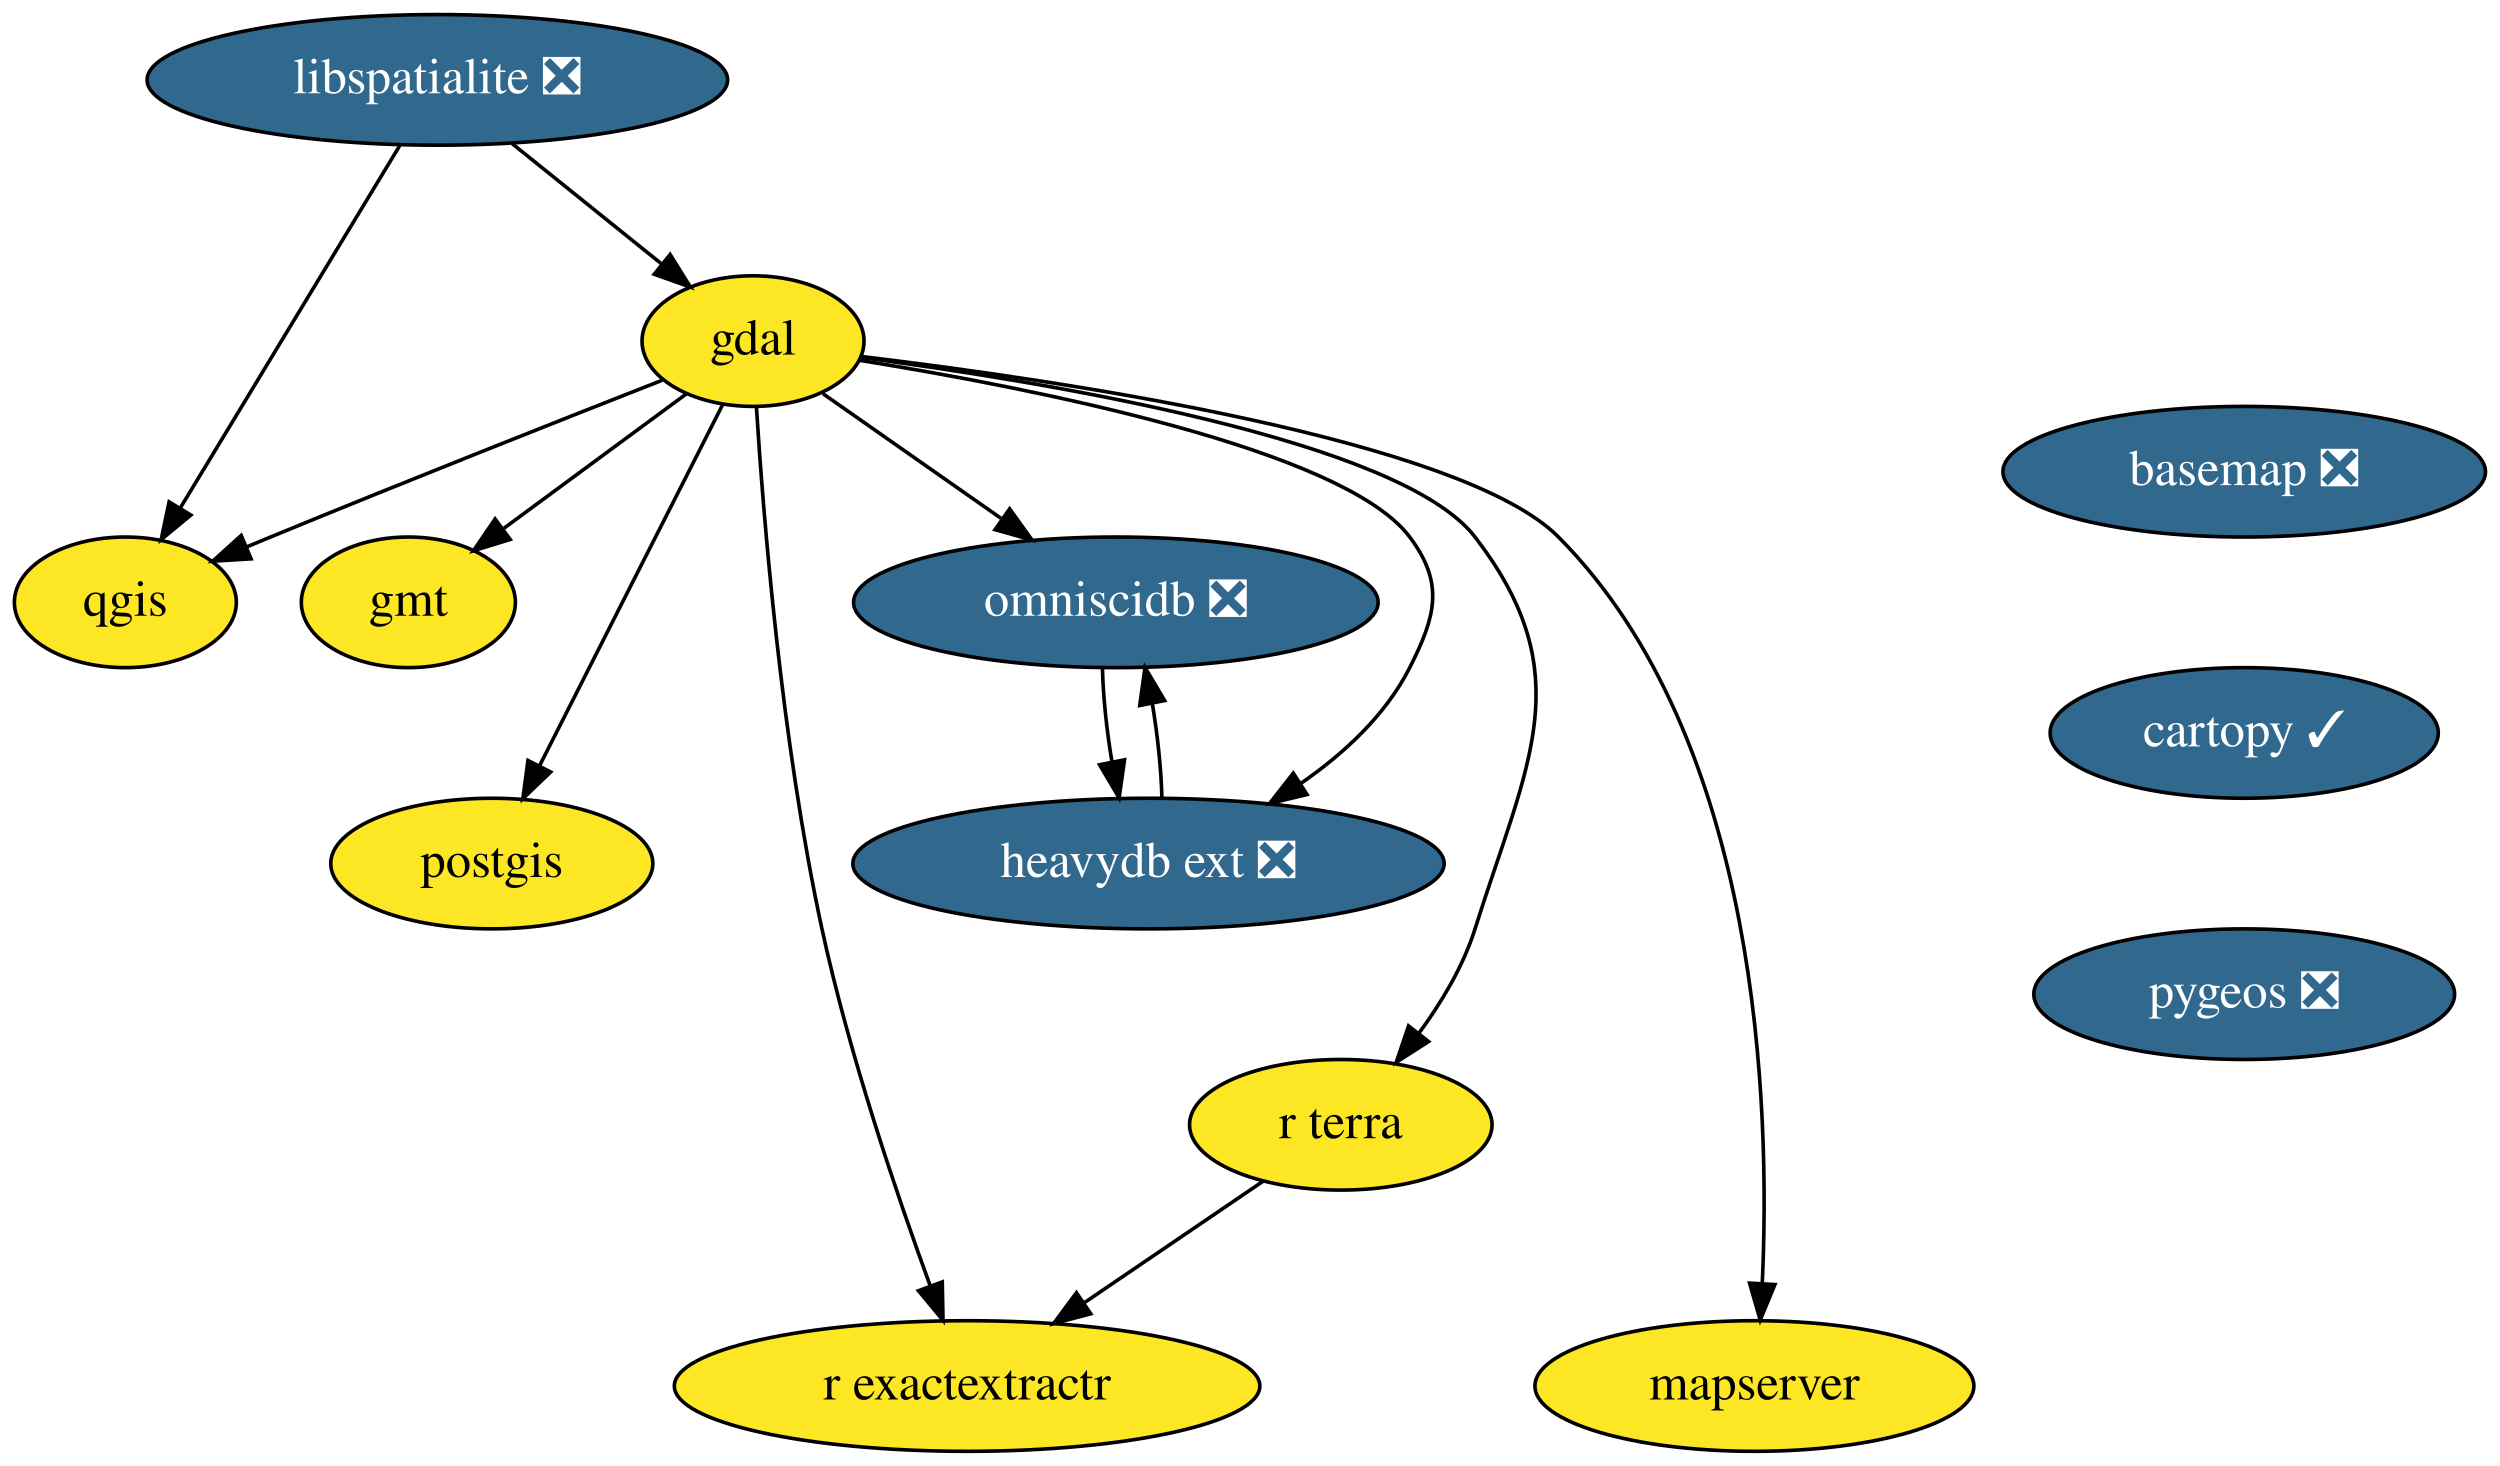
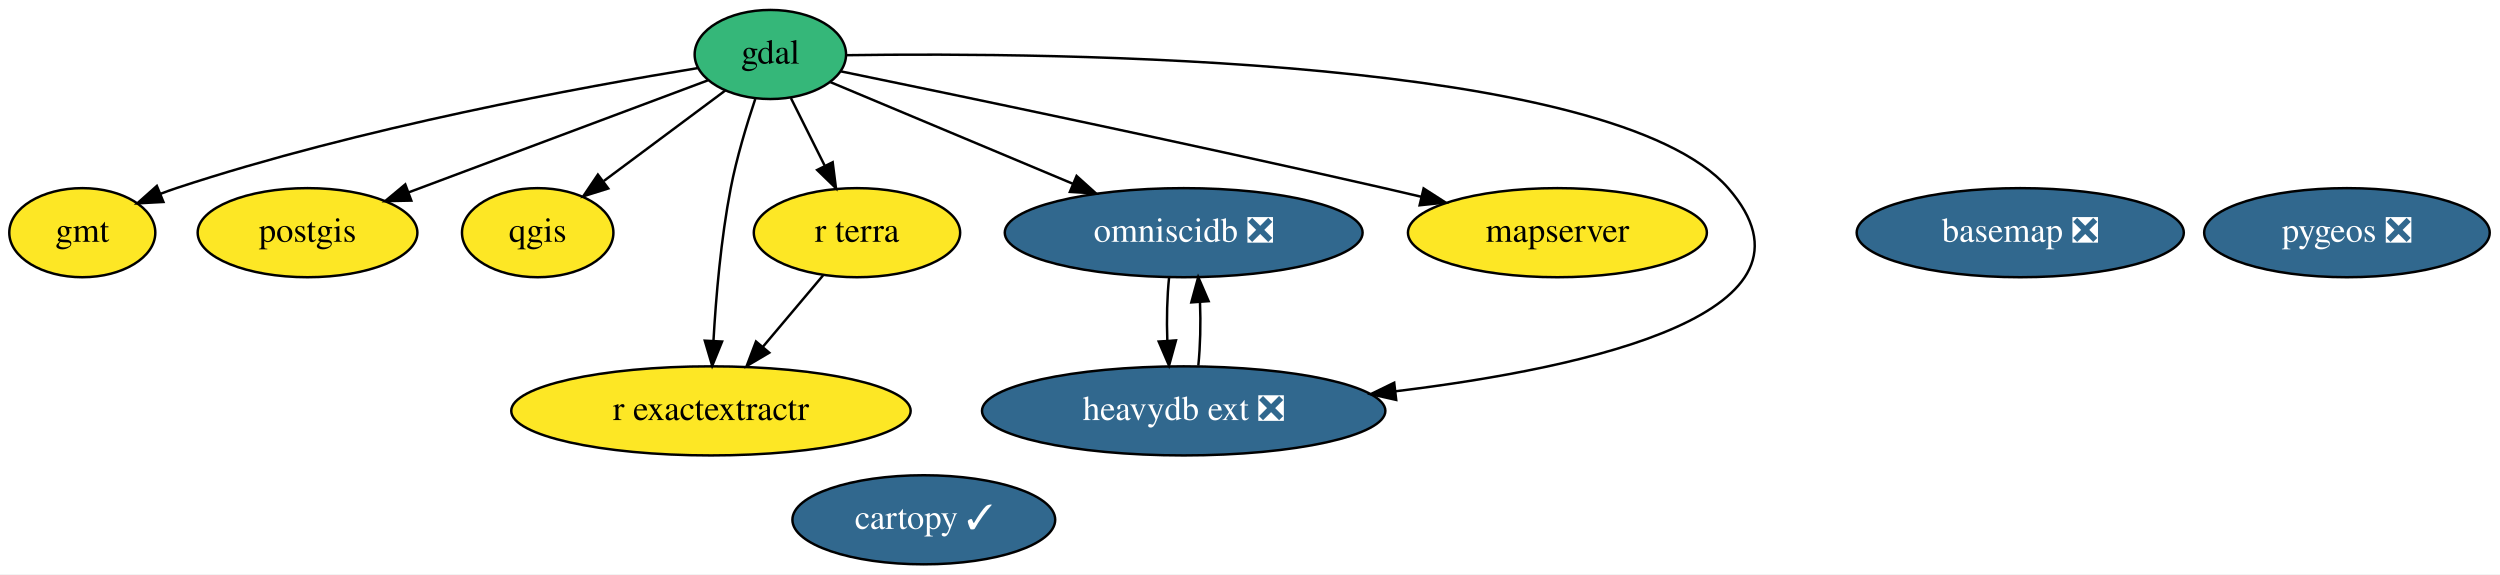
- <svg xmlns="http://www.w3.org/2000/svg" xmlns:xlink="http://www.w3.org/1999/xlink" width="689pt" height="404pt" viewBox="0.00 0.00 689.05 404.00">
-   <g id="graph0" class="graph" transform="scale(1 1) rotate(0) translate(4 400)">
-     <polygon fill="white" stroke="transparent" points="-4,4 -4,-400 685.05,-400 685.05,4 -4,4" />
+ <svg xmlns="http://www.w3.org/2000/svg" xmlns:xlink="http://www.w3.org/1999/xlink" width="1010pt" height="232pt" viewBox="0.00 0.00 1010.09 232.00">
+   <g id="graph0" class="graph" transform="scale(1 1) rotate(0) translate(4 228)">
+     <polygon fill="white" stroke="transparent" points="-4,4 -4,-228 1006.09,-228 1006.09,4 -4,4" />
    <g id="node1" class="node">
      <g id="a_node1">
        <a xlink:href="https://github.com/conda-forge/basemap-feedstock/pull/99" xlink:title="basemap ❎">
-           <ellipse fill="#31688e" stroke="black" cx="614.55" cy="-270" rx="66.5" ry="18" />
-           <text text-anchor="middle" x="614.55" y="-266.3" font-family="Times,serif" font-size="14.00" fill="white">basemap ❎</text>
+           <ellipse fill="#31688e" stroke="black" cx="812.25" cy="-134" rx="66.09" ry="18" />
+           <text text-anchor="middle" x="812.25" y="-130.3" font-family="Times,serif" font-size="14.00" fill="white">basemap ❎</text>
        </a>
      </g>
    </g>
    <g id="node2" class="node">
      <g id="a_node2">
        <a xlink:href="https://github.com/conda-forge/cartopy-feedstock/pull/144" xlink:title="cartopy ✓">
-           <ellipse fill="#31688e" stroke="black" cx="614.55" cy="-198" rx="53.5" ry="18" />
-           <text text-anchor="middle" x="614.55" y="-194.3" font-family="Times,serif" font-size="14.00" fill="white">cartopy ✓</text>
+           <ellipse fill="#31688e" stroke="black" cx="369.25" cy="-18" rx="53.09" ry="18" />
+           <text text-anchor="middle" x="369.25" y="-14.3" font-family="Times,serif" font-size="14.00" fill="white">cartopy ✓</text>
        </a>
      </g>
    </g>
    <g id="node3" class="node">
      <g id="a_node3">
-         <a xlink:href="https://github.com/conda-forge/pygeos-feedstock/pull/53" xlink:title="pygeos ❎">
-           <ellipse fill="#31688e" stroke="black" cx="614.55" cy="-126" rx="58" ry="18" />
-           <text text-anchor="middle" x="614.55" y="-122.3" font-family="Times,serif" font-size="14.00" fill="white">pygeos ❎</text>
+         <a xlink:href="https://github.com/conda-forge/gdal-feedstock" xlink:title="gdal">
+           <ellipse fill="#35b779" stroke="black" cx="307.25" cy="-206" rx="30.59" ry="18" />
+           <text text-anchor="middle" x="307.25" y="-202.3" font-family="Times,serif" font-size="14.00">gdal</text>
        </a>
      </g>
    </g>
    <g id="node4" class="node">
      <g id="a_node4">
-         <a xlink:href="https://github.com/conda-forge/gdal-feedstock" xlink:title="gdal">
-           <ellipse fill="#fde725" stroke="black" cx="203.55" cy="-306" rx="30.59" ry="18" />
-           <text text-anchor="middle" x="203.55" y="-302.3" font-family="Times,serif" font-size="14.00">gdal</text>
+         <a xlink:href="https://github.com/conda-forge/gmt-feedstock" xlink:title="gmt">
+           <ellipse fill="#fde725" stroke="black" cx="29.25" cy="-134" rx="29.5" ry="18" />
+           <text text-anchor="middle" x="29.25" y="-130.3" font-family="Times,serif" font-size="14.00">gmt</text>
        </a>
      </g>
    </g>
+     <g id="edge1" class="edge">
+       <path fill="none" stroke="black" d="M277.92,-200.5C232.18,-193.05 141.39,-176.49 67.25,-152 65.13,-151.3 62.97,-150.52 60.81,-149.69" />
+       <polygon fill="black" stroke="black" points="62.03,-146.41 51.45,-145.84 59.37,-152.89 62.03,-146.41" />
+     </g>
    <g id="node5" class="node">
      <g id="a_node5">
-         <a xlink:href="https://github.com/conda-forge/gmt-feedstock" xlink:title="gmt">
-           <ellipse fill="#fde725" stroke="black" cx="108.55" cy="-234" rx="29.5" ry="18" />
-           <text text-anchor="middle" x="108.55" y="-230.3" font-family="Times,serif" font-size="14.00">gmt</text>
+         <a xlink:href="https://github.com/conda-forge/postgis-feedstock" xlink:title="postgis">
+           <ellipse fill="#fde725" stroke="black" cx="120.25" cy="-134" rx="44.39" ry="18" />
+           <text text-anchor="middle" x="120.25" y="-130.3" font-family="Times,serif" font-size="14.00">postgis</text>
+         </a>
+       </g>
+     </g>
+     <g id="edge5" class="edge">
+       <path fill="none" stroke="black" d="M282.03,-195.56C251,-183.95 197.93,-164.08 161.07,-150.28" />
+       <polygon fill="black" stroke="black" points="162.19,-146.96 151.6,-146.74 159.74,-153.52 162.19,-146.96" />
+     </g>
+     <g id="node6" class="node">
+       <g id="a_node6">
+         <a xlink:href="https://github.com/conda-forge/qgis-feedstock" xlink:title="qgis">
+           <ellipse fill="#fde725" stroke="black" cx="213.25" cy="-134" rx="30.59" ry="18" />
+           <text text-anchor="middle" x="213.25" y="-130.3" font-family="Times,serif" font-size="14.00">qgis</text>
+         </a>
+       </g>
+     </g>
+     <g id="edge6" class="edge">
+       <path fill="none" stroke="black" d="M289.12,-191.5C275.17,-181.11 255.67,-166.59 239.93,-154.87" />
+       <polygon fill="black" stroke="black" points="241.75,-151.86 231.64,-148.69 237.57,-157.47 241.75,-151.86" />
+     </g>
+     <g id="node8" class="node">
+       <g id="a_node8">
+         <a xlink:href="https://github.com/conda-forge/r-exactextractr-feedstock" xlink:title="r exactextractr">
+           <ellipse fill="#fde725" stroke="black" cx="283.25" cy="-62" rx="80.69" ry="18" />
+           <text text-anchor="middle" x="283.25" y="-58.3" font-family="Times,serif" font-size="14.00">r exactextractr</text>
+         </a>
+       </g>
+     </g>
+     <g id="edge8" class="edge">
+       <path fill="none" stroke="black" d="M301.16,-188.04C297.71,-177.74 293.62,-164.27 291.25,-152 287.29,-131.57 285.28,-108.11 284.27,-90.41" />
+       <polygon fill="black" stroke="black" points="287.75,-90.02 283.76,-80.21 280.76,-90.37 287.75,-90.02" />
+     </g>
+     <g id="node9" class="node">
+       <g id="a_node9">
+         <a xlink:href="https://github.com/conda-forge/omniscidb-feedstock/pull/100" xlink:title="omniscidb ❎">
+           <ellipse fill="#31688e" stroke="black" cx="474.25" cy="-134" rx="72.29" ry="18" />
+           <text text-anchor="middle" x="474.25" y="-130.3" font-family="Times,serif" font-size="14.00" fill="white">omniscidb ❎</text>
+         </a>
+       </g>
+     </g>
+     <g id="edge4" class="edge">
+       <path fill="none" stroke="black" d="M331.53,-194.82C357.11,-184.1 397.96,-166.98 429.42,-153.79" />
+       <polygon fill="black" stroke="black" points="430.98,-156.93 438.85,-149.84 428.27,-150.48 430.98,-156.93" />
+     </g>
+     <g id="node10" class="node">
+       <g id="a_node10">
+         <a xlink:href="https://github.com/conda-forge/r-terra-feedstock" xlink:title="r terra">
+           <ellipse fill="#fde725" stroke="black" cx="342.25" cy="-134" rx="41.69" ry="18" />
+           <text text-anchor="middle" x="342.25" y="-130.3" font-family="Times,serif" font-size="14.00">r terra</text>
+         </a>
+       </g>
+     </g>
+     <g id="edge7" class="edge">
+       <path fill="none" stroke="black" d="M315.54,-188.41C319.62,-180.25 324.64,-170.22 329.21,-161.07" />
+       <polygon fill="black" stroke="black" points="332.43,-162.47 333.77,-151.96 326.17,-159.34 332.43,-162.47" />
+     </g>
+     <g id="node11" class="node">
+       <g id="a_node11">
+         <a xlink:href="https://github.com/conda-forge/mapserver-feedstock" xlink:title="mapserver">
+           <ellipse fill="#fde725" stroke="black" cx="625.25" cy="-134" rx="60.39" ry="18" />
+           <text text-anchor="middle" x="625.25" y="-130.3" font-family="Times,serif" font-size="14.00">mapserver</text>
        </a>
      </g>
    </g>
    <g id="edge3" class="edge">
-       <path fill="none" stroke="black" d="M185.23,-291.5C170.95,-280.98 150.91,-266.22 134.9,-254.42" />
-       <polygon fill="black" stroke="black" points="136.61,-251.33 126.49,-248.22 132.46,-256.97 136.61,-251.33" />
+       <path fill="none" stroke="black" d="M335.57,-199.21C381.69,-189.73 475.84,-170.12 555.25,-152 560.15,-150.88 565.24,-149.69 570.34,-148.49" />
+       <polygon fill="black" stroke="black" points="571.19,-151.88 580.1,-146.16 569.57,-145.07 571.19,-151.88" />
    </g>
-     <g id="node6" class="node">
-       <g id="a_node6">
-         <a xlink:href="https://github.com/conda-forge/postgis-feedstock" xlink:title="postgis">
-           <ellipse fill="#fde725" stroke="black" cx="131.55" cy="-162" rx="44.39" ry="18" />
-           <text text-anchor="middle" x="131.55" y="-158.3" font-family="Times,serif" font-size="14.00">postgis</text>
+     <g id="node12" class="node">
+       <g id="a_node12">
+         <a xlink:href="https://github.com/conda-forge/heavydb-ext-feedstock/pull/8" xlink:title="heavydb ext ❎">
+           <ellipse fill="#31688e" stroke="black" cx="474.25" cy="-62" rx="81.49" ry="18" />
+           <text text-anchor="middle" x="474.25" y="-58.3" font-family="Times,serif" font-size="14.00" fill="white">heavydb ext ❎</text>
        </a>
      </g>
    </g>
-     <g id="edge4" class="edge">
-       <path fill="none" stroke="black" d="M195.15,-288.43C182.75,-263.98 159.44,-218 144.74,-189.02" />
-       <polygon fill="black" stroke="black" points="147.76,-187.24 140.12,-179.9 141.52,-190.4 147.76,-187.24" />
+     <g id="edge2" class="edge">
+       <path fill="none" stroke="black" d="M338.07,-205.71C421.38,-206.92 647.88,-205.15 694.25,-152 738.01,-101.83 638.88,-79.54 559.8,-69.92" />
+       <polygon fill="black" stroke="black" points="560.12,-66.43 549.78,-68.75 559.31,-73.38 560.12,-66.43" />
    </g>
    <g id="node7" class="node">
      <g id="a_node7">
-         <a xlink:href="https://github.com/conda-forge/qgis-feedstock" xlink:title="qgis">
-           <ellipse fill="#fde725" stroke="black" cx="30.55" cy="-234" rx="30.59" ry="18" />
-           <text text-anchor="middle" x="30.55" y="-230.3" font-family="Times,serif" font-size="14.00">qgis</text>
-         </a>
-       </g>
-     </g>
-     <g id="edge5" class="edge">
-       <path fill="none" stroke="black" d="M178.48,-295.2C151.69,-284.69 108.01,-267.42 70.55,-252 68.37,-251.1 66.13,-250.17 63.87,-249.23" />
-       <polygon fill="black" stroke="black" points="65.2,-245.99 54.62,-245.34 62.48,-252.44 65.2,-245.99" />
-     </g>
-     <g id="node8" class="node">
-       <g id="a_node8">
-         <a xlink:href="https://github.com/conda-forge/r-exactextractr-feedstock" xlink:title="r exactextractr">
-           <ellipse fill="#fde725" stroke="black" cx="262.55" cy="-18" rx="80.69" ry="18" />
-           <text text-anchor="middle" x="262.55" y="-14.3" font-family="Times,serif" font-size="14.00">r exactextractr</text>
-         </a>
-       </g>
-     </g>
-     <g id="edge6" class="edge">
-       <path fill="none" stroke="black" d="M204.48,-287.9C206.34,-258.3 211.33,-195.71 222.55,-144 230.06,-109.36 243.21,-70.66 252.38,-45.63" />
-       <polygon fill="black" stroke="black" points="255.71,-46.7 255.91,-36.1 249.15,-44.26 255.71,-46.7" />
-     </g>
-     <g id="node9" class="node">
-       <g id="a_node9">
-         <a xlink:href="https://github.com/conda-forge/omniscidb-feedstock/pull/100" xlink:title="omniscidb ❎">
-           <ellipse fill="#31688e" stroke="black" cx="303.55" cy="-234" rx="72.29" ry="18" />
-           <text text-anchor="middle" x="303.55" y="-230.3" font-family="Times,serif" font-size="14.00" fill="white">omniscidb ❎</text>
-         </a>
-       </g>
-     </g>
-     <g id="edge7" class="edge">
-       <path fill="none" stroke="black" d="M222.83,-291.5C236.72,-281.78 255.77,-268.45 271.87,-257.17" />
-       <polygon fill="black" stroke="black" points="274.28,-259.76 280.46,-251.16 270.26,-254.03 274.28,-259.76" />
-     </g>
-     <g id="node10" class="node">
-       <g id="a_node10">
-         <a xlink:href="https://github.com/conda-forge/r-terra-feedstock" xlink:title="r terra">
-           <ellipse fill="#fde725" stroke="black" cx="365.55" cy="-90" rx="41.69" ry="18" />
-           <text text-anchor="middle" x="365.55" y="-86.3" font-family="Times,serif" font-size="14.00">r terra</text>
-         </a>
-       </g>
-     </g>
-     <g id="edge8" class="edge">
-       <path fill="none" stroke="black" d="M233.47,-301.46C283.83,-294.83 382.01,-278.72 402.55,-252 431.8,-213.94 416.95,-189.79 402.55,-144 399.32,-133.72 393.3,-123.7 387.05,-115.19" />
-       <polygon fill="black" stroke="black" points="389.74,-112.94 380.82,-107.22 384.23,-117.25 389.74,-112.94" />
-     </g>
-     <g id="node11" class="node">
-       <g id="a_node11">
-         <a xlink:href="https://github.com/conda-forge/mapserver-feedstock" xlink:title="mapserver">
-           <ellipse fill="#fde725" stroke="black" cx="479.55" cy="-18" rx="60.5" ry="18" />
-           <text text-anchor="middle" x="479.55" y="-14.3" font-family="Times,serif" font-size="14.00">mapserver</text>
+         <a xlink:href="https://github.com/conda-forge/pygeos-feedstock/pull/53" xlink:title="pygeos ❎">
+           <ellipse fill="#31688e" stroke="black" cx="944.25" cy="-134" rx="57.69" ry="18" />
+           <text text-anchor="middle" x="944.25" y="-130.3" font-family="Times,serif" font-size="14.00" fill="white">pygeos ❎</text>
        </a>
      </g>
    </g>
    <g id="edge9" class="edge">
-       <path fill="none" stroke="black" d="M233.63,-301.73C287.85,-295.22 398.81,-278.92 425.55,-252 481.18,-195.99 483.97,-94.66 481.71,-46.22" />
-       <polygon fill="black" stroke="black" points="485.2,-45.96 481.14,-36.18 478.22,-46.36 485.2,-45.96" />
-     </g>
-     <g id="node12" class="node">
-       <g id="a_node12">
-         <a xlink:href="https://github.com/conda-forge/heavydb-ext-feedstock/pull/8" xlink:title="heavydb ext ❎">
-           <ellipse fill="#31688e" stroke="black" cx="312.55" cy="-162" rx="81.49" ry="18" />
-           <text text-anchor="middle" x="312.55" y="-158.3" font-family="Times,serif" font-size="14.00" fill="white">heavydb ext ❎</text>
-         </a>
-       </g>
+       <path fill="none" stroke="black" d="M468.37,-116.05C467.55,-108.35 467.31,-99.03 467.64,-90.36" />
+       <polygon fill="black" stroke="black" points="471.14,-90.49 468.33,-80.28 464.16,-90.01 471.14,-90.49" />
    </g>
    <g id="edge10" class="edge">
-       <path fill="none" stroke="black" d="M233.02,-300.69C279.48,-293.21 366.34,-276.31 384.55,-252 394.14,-239.19 391.77,-230.28 384.55,-216 377.95,-202.96 366.47,-192.34 354.59,-184.13" />
-       <polygon fill="black" stroke="black" points="356.24,-181.03 345.93,-178.57 352.46,-186.92 356.24,-181.03" />
+       <path fill="none" stroke="black" d="M328.56,-116.76C321.33,-108.18 312.29,-97.46 304.2,-87.86" />
+       <polygon fill="black" stroke="black" points="306.8,-85.51 297.68,-80.12 301.45,-90.03 306.8,-85.51" />
    </g>
    <g id="edge11" class="edge">
-       <path fill="none" stroke="black" d="M299.86,-215.7C300.05,-207.98 301.02,-198.71 302.47,-190.11" />
-       <polygon fill="black" stroke="black" points="305.94,-190.59 304.45,-180.1 299.07,-189.23 305.94,-190.59" />
-     </g>
-     <g id="edge12" class="edge">
-       <path fill="none" stroke="black" d="M344.21,-74.5C329.99,-64.83 311.03,-51.95 294.96,-41.03" />
-       <polygon fill="black" stroke="black" points="296.62,-37.92 286.38,-35.2 292.69,-43.71 296.62,-37.92" />
-     </g>
-     <g id="edge13" class="edge">
-       <path fill="none" stroke="black" d="M316.24,-180.28C316.04,-188.03 315.07,-197.36 313.61,-206.01" />
-       <polygon fill="black" stroke="black" points="310.13,-205.56 311.6,-216.05 316.99,-206.93 310.13,-205.56" />
-     </g>
-     <g id="node13" class="node">
-       <g id="a_node13">
-         <a xlink:href="https://github.com/conda-forge/libspatialite-feedstock/pull/86" xlink:title="libspatialite ❎">
-           <ellipse fill="#31688e" stroke="black" cx="116.55" cy="-378" rx="80" ry="18" />
-           <text text-anchor="middle" x="116.55" y="-374.3" font-family="Times,serif" font-size="14.00" fill="white">libspatialite ❎</text>
-         </a>
-       </g>
-     </g>
-     <g id="edge14" class="edge">
-       <path fill="none" stroke="black" d="M137.17,-360.41C149.45,-350.53 165.13,-337.91 178.17,-327.41" />
-       <polygon fill="black" stroke="black" points="180.7,-329.87 186.3,-320.88 176.31,-324.42 180.7,-329.87" />
-     </g>
-     <g id="edge15" class="edge">
-       <path fill="none" stroke="black" d="M106.17,-359.87C91.1,-334.98 63.04,-288.65 45.66,-259.96" />
-       <polygon fill="black" stroke="black" points="48.6,-258.05 40.43,-251.31 42.61,-261.68 48.6,-258.05" />
+       <path fill="none" stroke="black" d="M480.16,-80.28C480.96,-88.03 481.19,-97.36 480.84,-106.01" />
+       <polygon fill="black" stroke="black" points="477.34,-105.83 480.13,-116.05 484.32,-106.33 477.34,-105.83" />
    </g>
  </g>
</svg>
